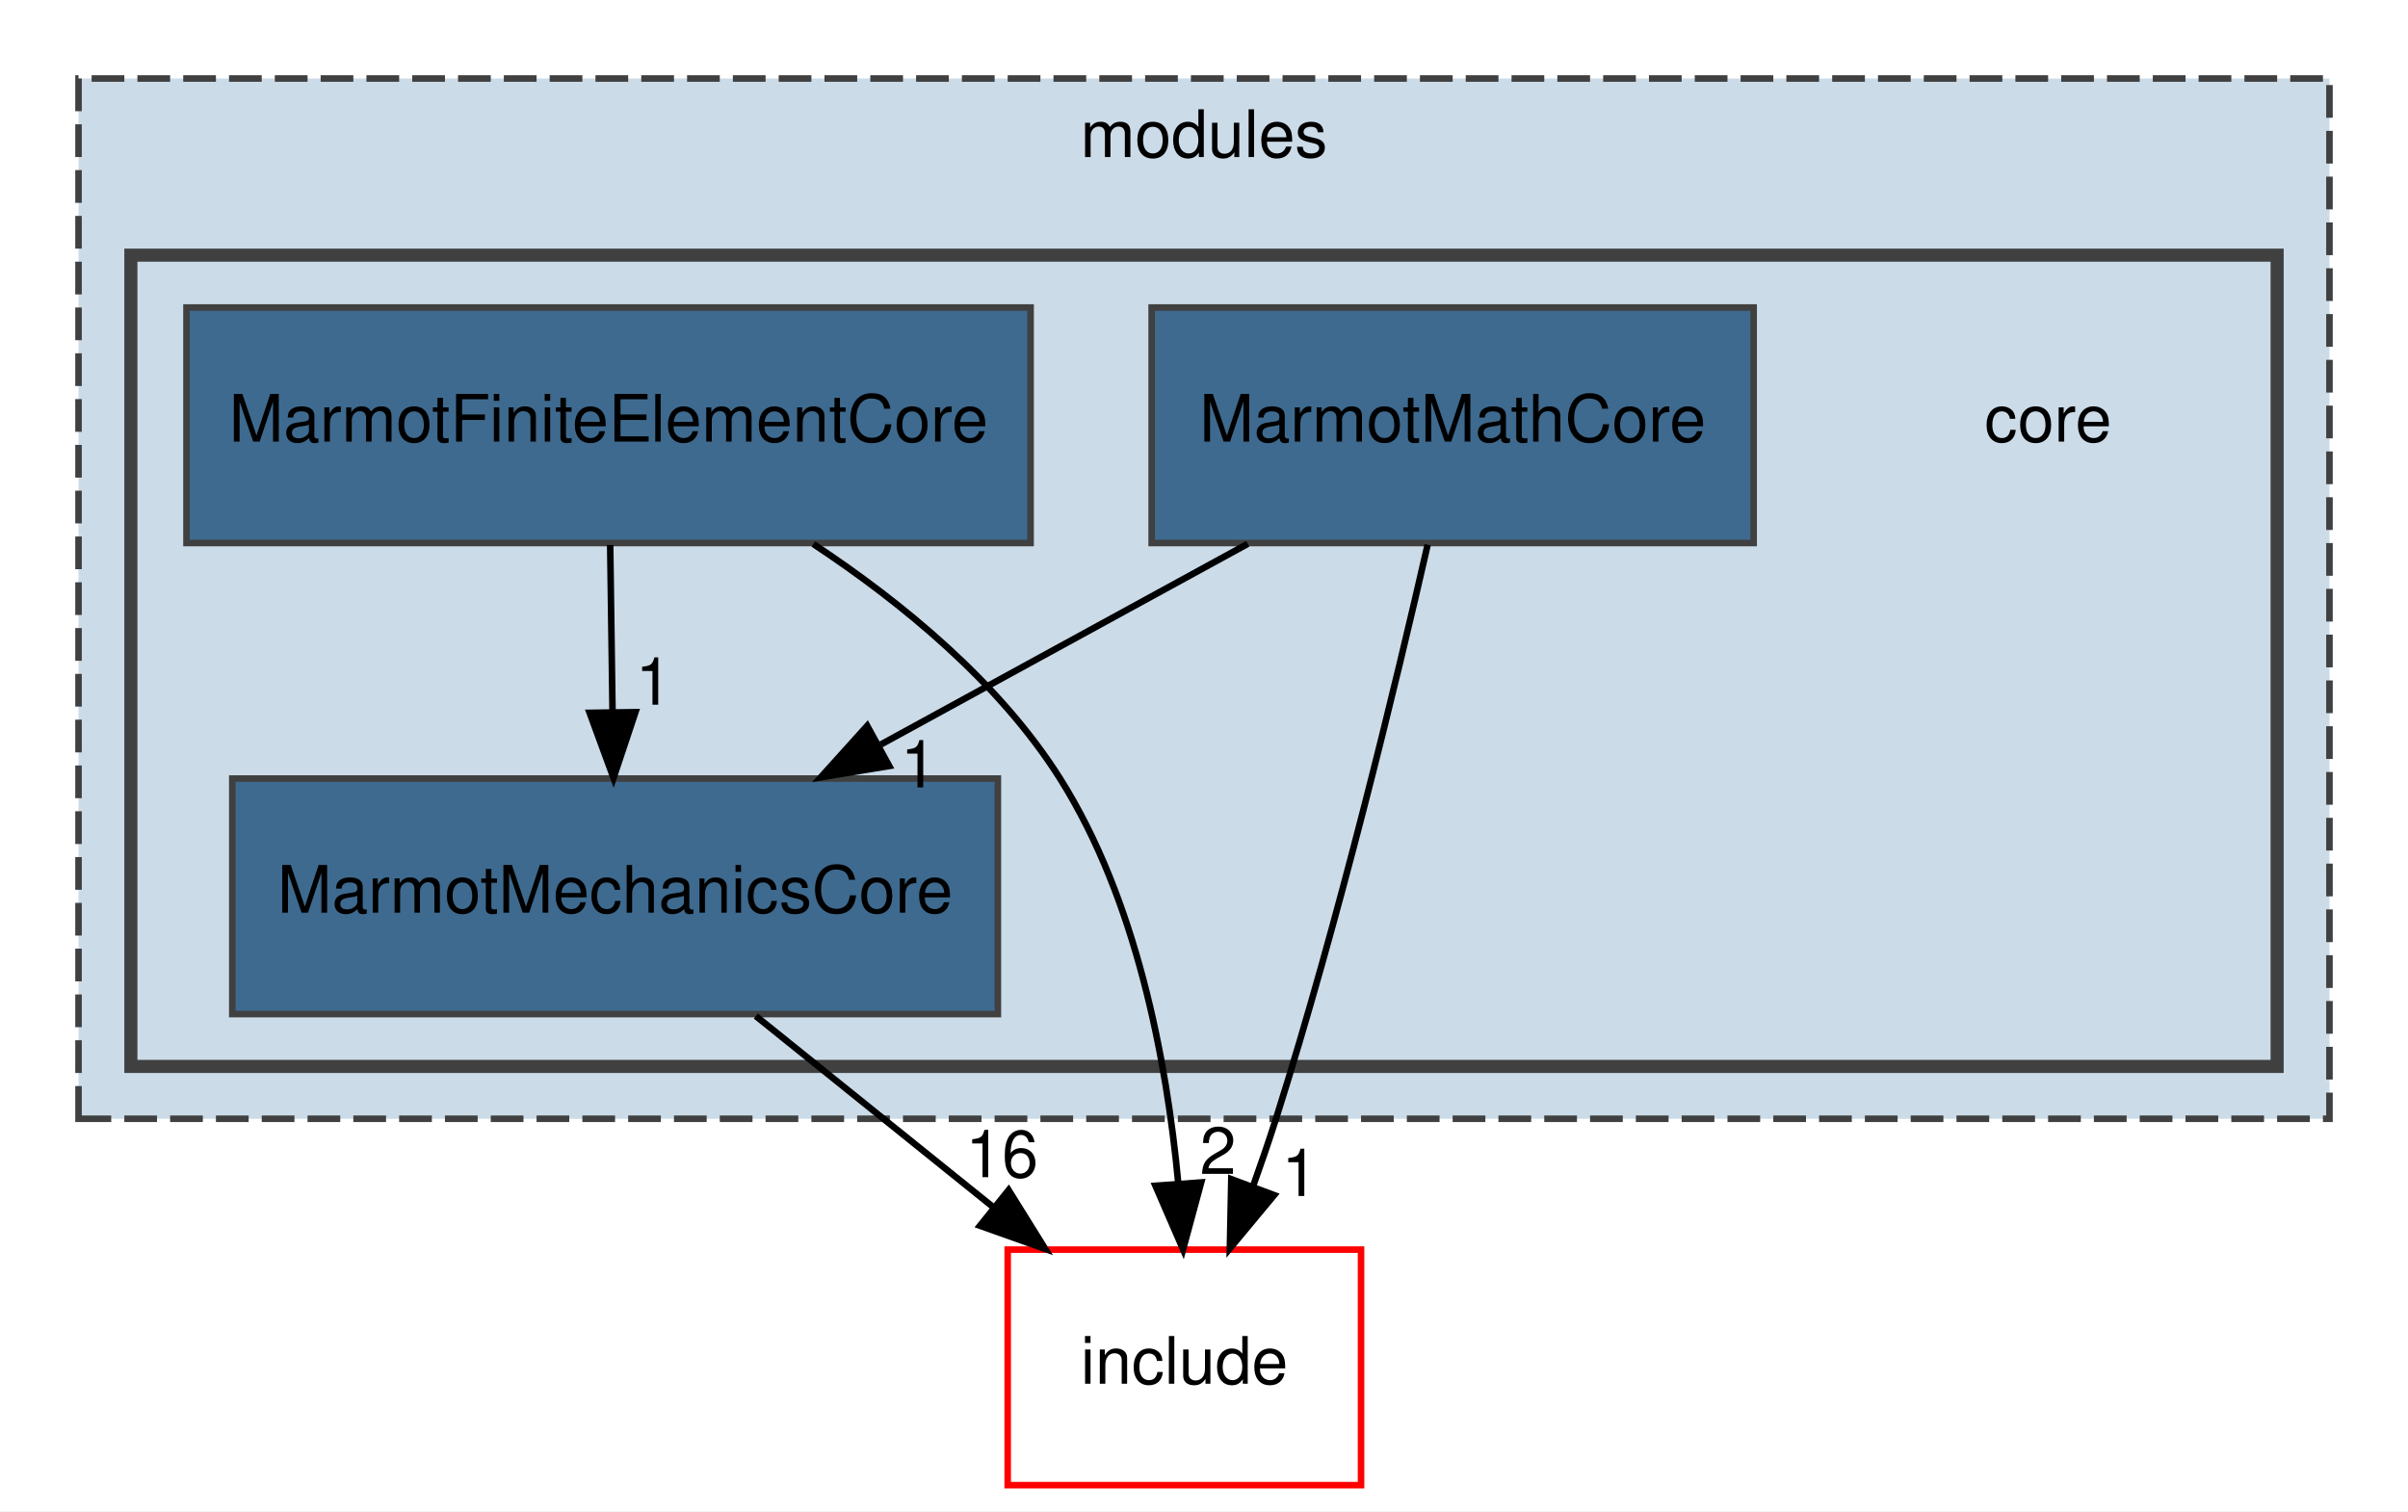
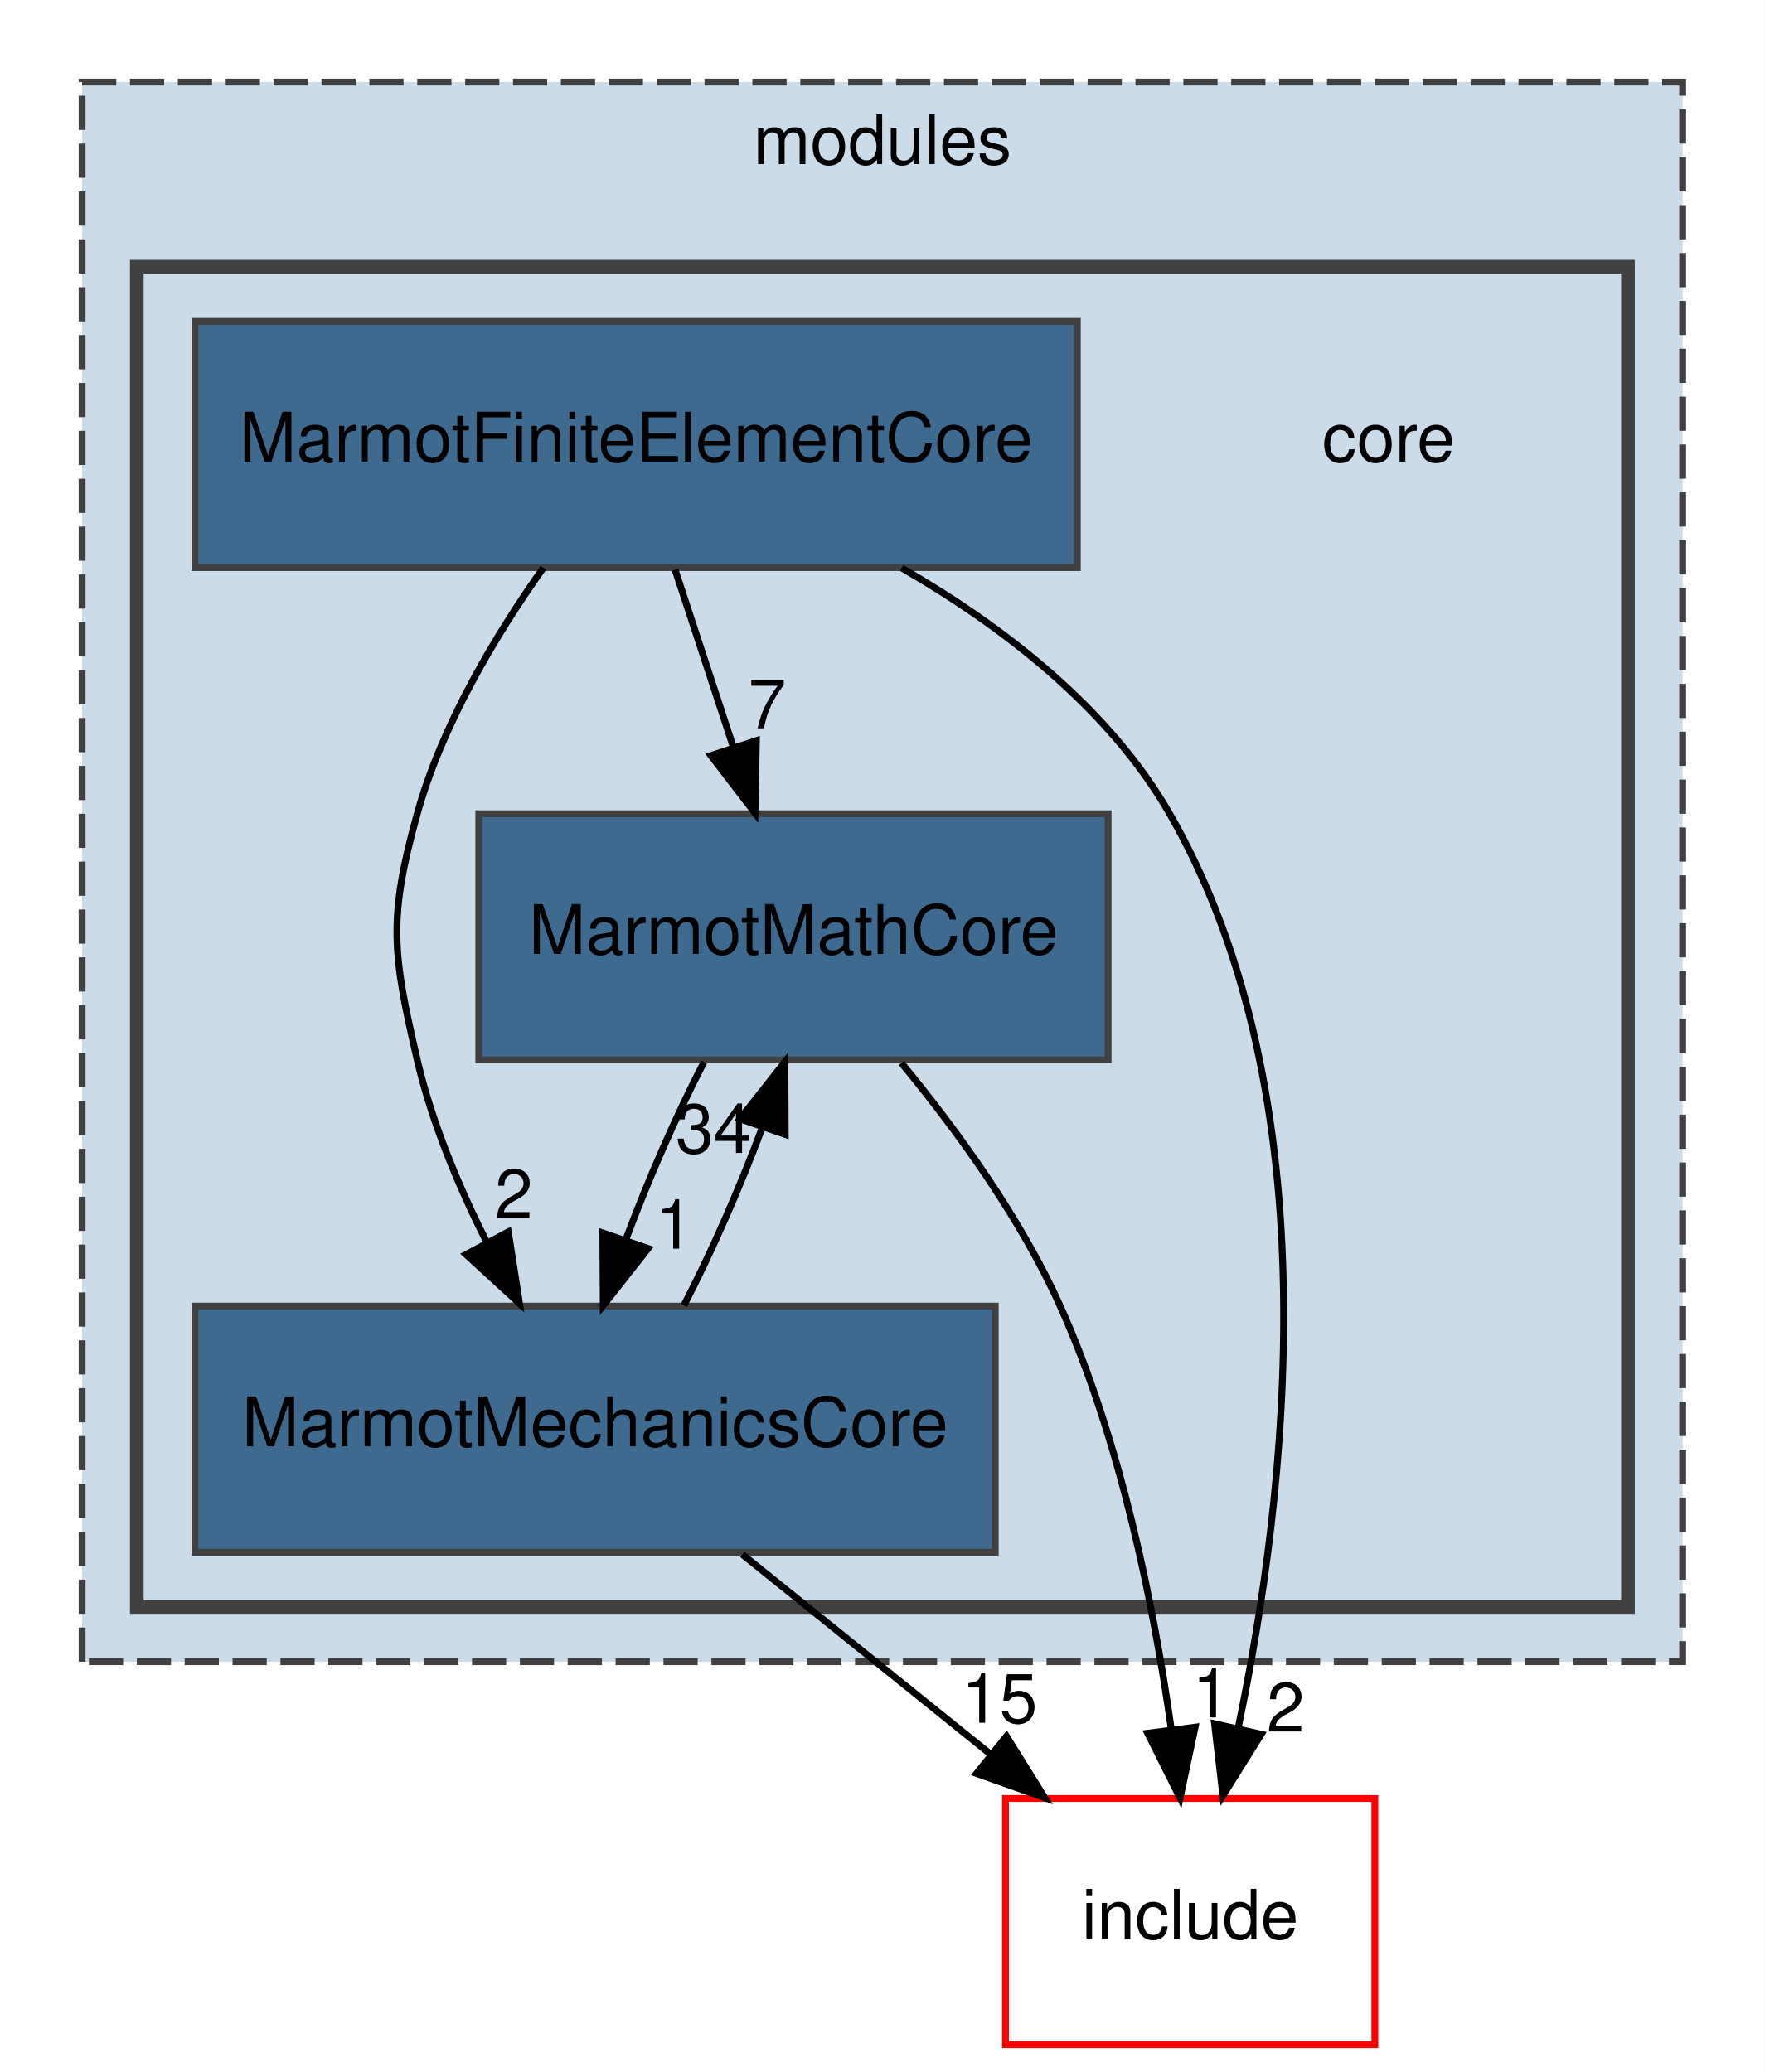
- <svg xmlns="http://www.w3.org/2000/svg" xmlns:xlink="http://www.w3.org/1999/xlink" width="368pt" height="231pt" viewBox="0.00 0.00 368.00 231.00">
-   <g id="graph0" class="graph" transform="scale(1 1) rotate(0) translate(4 227)">
-     <polygon fill="white" stroke="transparent" points="-4,4 -4,-227 364,-227 364,4 -4,4" />
+ <svg xmlns="http://www.w3.org/2000/svg" xmlns:xlink="http://www.w3.org/1999/xlink" width="258pt" height="303pt" viewBox="0.00 0.00 258.00 303.00">
+   <g id="graph0" class="graph" transform="scale(1 1) rotate(0) translate(4 299)">
+     <polygon fill="white" stroke="transparent" points="-4,4 -4,-299 254,-299 254,4 -4,4" />
    <g id="clust1" class="cluster">
      <g id="a_clust1">
        <a xlink:href="dir_e05d7e2b1ecd646af5bb94391405f3b5.html" target="_top" xlink:title="modules">
-           <polygon fill="#cbdbe8" stroke="#404040" stroke-dasharray="5,2" points="8,-56 8,-215 352,-215 352,-56 8,-56" />
-           <text text-anchor="middle" x="180" y="-203" font-family="Helvetica,sans-Serif" font-size="10.00">modules</text>
+           <polygon fill="#cbdbe8" stroke="#404040" stroke-dasharray="5,2" points="8,-56 8,-287 242,-287 242,-56 8,-56" />
+           <text text-anchor="middle" x="125" y="-275" font-family="Helvetica,sans-Serif" font-size="10.00">modules</text>
        </a>
      </g>
    </g>
    <g id="clust2" class="cluster">
      <g id="a_clust2">
        <a xlink:href="dir_6d4da112a1331882b0b6514a341190a0.html" target="_top">
-           <polygon fill="#cbdbe8" stroke="#404040" stroke-width="2" points="16,-64 16,-188 344,-188 344,-64 16,-64" />
+           <polygon fill="#cbdbe8" stroke="#404040" stroke-width="2" points="16,-64 16,-260 234,-260 234,-64 16,-64" />
        </a>
      </g>
    </g>
    <g id="node1" class="node">
-       <text text-anchor="middle" x="309" y="-159.5" font-family="Helvetica,sans-Serif" font-size="10.00">core</text>
+       <text text-anchor="middle" x="199" y="-231.5" font-family="Helvetica,sans-Serif" font-size="10.00">core</text>
    </g>
    <g id="node2" class="node">
      <g id="a_node2">
        <a xlink:href="dir_a6282ced73efdb7b36cfc8bdf7a60b20.html" target="_top" xlink:title="MarmotFiniteElementCore">
-           <polygon fill="#3e6a8f" stroke="#404040" points="153.5,-180 24.5,-180 24.5,-144 153.5,-144 153.5,-180" />
-           <text text-anchor="middle" x="89" y="-159.5" font-family="Helvetica,sans-Serif" font-size="10.00">MarmotFiniteElementCore</text>
+           <polygon fill="#3e6a8f" stroke="#404040" points="153.5,-252 24.5,-252 24.5,-216 153.5,-216 153.5,-252" />
+           <text text-anchor="middle" x="89" y="-231.5" font-family="Helvetica,sans-Serif" font-size="10.00">MarmotFiniteElementCore</text>
+         </a>
+       </g>
+     </g>
+     <g id="node3" class="node">
+       <g id="a_node3">
+         <a xlink:href="dir_39413a3592d49ba1372e049fbfe3e31f.html" target="_top" xlink:title="MarmotMathCore">
+           <polygon fill="#3e6a8f" stroke="#404040" points="158,-180 66,-180 66,-144 158,-144 158,-180" />
+           <text text-anchor="middle" x="112" y="-159.5" font-family="Helvetica,sans-Serif" font-size="10.00">MarmotMathCore</text>
+         </a>
+       </g>
+     </g>
+     <g id="edge1" class="edge">
+       <path fill="none" stroke="black" d="M94.69,-215.7C97.25,-207.9 100.33,-198.51 103.18,-189.83" />
+       <polygon fill="black" stroke="black" points="106.58,-190.7 106.38,-180.1 99.93,-188.51 106.58,-190.7" />
+       <g id="a_edge1-headlabel">
+         <a xlink:href="dir_000021_000022.html" target="_top" xlink:title="7">
+           <text text-anchor="middle" x="108.16" y="-192.5" font-family="Helvetica,sans-Serif" font-size="10.00">7</text>
        </a>
      </g>
    </g>
    <g id="node4" class="node">
      <g id="a_node4">
        <a xlink:href="dir_9969c29766c3ca5ea49aac3cac97384d.html" target="_top" xlink:title="MarmotMechanicsCore">
-           <polygon fill="#3e6a8f" stroke="#404040" points="148.5,-108 31.5,-108 31.5,-72 148.5,-72 148.5,-108" />
-           <text text-anchor="middle" x="90" y="-87.5" font-family="Helvetica,sans-Serif" font-size="10.00">MarmotMechanicsCore</text>
+           <polygon fill="#3e6a8f" stroke="#404040" points="141.5,-108 24.5,-108 24.5,-72 141.5,-72 141.5,-108" />
+           <text text-anchor="middle" x="83" y="-87.5" font-family="Helvetica,sans-Serif" font-size="10.00">MarmotMechanicsCore</text>
        </a>
      </g>
    </g>
    <g id="edge2" class="edge">
-       <path fill="none" stroke="black" d="M89.25,-143.7C89.36,-135.98 89.49,-126.71 89.61,-118.11" />
-       <polygon fill="black" stroke="black" points="93.11,-118.15 89.76,-108.1 86.11,-118.05 93.11,-118.15" />
+       <path fill="none" stroke="black" d="M75.44,-215.97C68.44,-206.09 60.63,-193.05 57,-180 52.71,-164.59 53.38,-159.59 57,-144 59.1,-134.96 62.97,-125.68 67.09,-117.47" />
+       <polygon fill="black" stroke="black" points="70.31,-118.86 71.95,-108.39 64.14,-115.55 70.31,-118.86" />
      <g id="a_edge2-headlabel">
-         <a xlink:href="dir_000021_000023.html" target="_top" xlink:title="1">
-           <text text-anchor="middle" x="95.9" y="-119.29" font-family="Helvetica,sans-Serif" font-size="10.00">1</text>
+         <a xlink:href="dir_000021_000023.html" target="_top" xlink:title="2">
+           <text text-anchor="middle" x="71.12" y="-120.87" font-family="Helvetica,sans-Serif" font-size="10.00">2</text>
        </a>
      </g>
    </g>
    <g id="node5" class="node">
      <g id="a_node5">
        <a xlink:href="dir_d44c64559bbebec7f509842c48db8b23.html" target="_top" xlink:title="include">
-           <polygon fill="none" stroke="red" points="204,-36 150,-36 150,0 204,0 204,-36" />
-           <text text-anchor="middle" x="177" y="-15.5" font-family="Helvetica,sans-Serif" font-size="10.00">include</text>
-         </a>
-       </g>
-     </g>
-     <g id="edge1" class="edge">
-       <path fill="none" stroke="black" d="M120.3,-143.85C133.86,-134.88 148.73,-122.69 158,-108 169.7,-89.46 174.3,-64.87 176.06,-46.23" />
-       <polygon fill="black" stroke="black" points="179.57,-46.27 176.8,-36.04 172.58,-45.76 179.57,-46.27" />
-       <g id="a_edge1-headlabel">
-         <a xlink:href="dir_000021_000007.html" target="_top" xlink:title="2">
-           <text text-anchor="middle" x="182.14" y="-47.56" font-family="Helvetica,sans-Serif" font-size="10.00">2</text>
-         </a>
-       </g>
-     </g>
-     <g id="node3" class="node">
-       <g id="a_node3">
-         <a xlink:href="dir_39413a3592d49ba1372e049fbfe3e31f.html" target="_top" xlink:title="MarmotMathCore">
-           <polygon fill="#3e6a8f" stroke="#404040" points="264,-180 172,-180 172,-144 264,-144 264,-180" />
-           <text text-anchor="middle" x="218" y="-159.5" font-family="Helvetica,sans-Serif" font-size="10.00">MarmotMathCore</text>
+           <polygon fill="none" stroke="red" points="197,-36 143,-36 143,0 197,0 197,-36" />
+           <text text-anchor="middle" x="170" y="-15.5" font-family="Helvetica,sans-Serif" font-size="10.00">include</text>
        </a>
      </g>
    </g>
    <g id="edge3" class="edge">
-       <path fill="none" stroke="black" d="M186.69,-143.88C169.8,-134.64 148.75,-123.13 130.62,-113.21" />
-       <polygon fill="black" stroke="black" points="131.89,-109.92 121.43,-108.19 128.53,-116.06 131.89,-109.92" />
+       <path fill="none" stroke="black" d="M127.82,-215.95C142.65,-207.38 158.11,-195.47 167,-180 190.88,-138.45 184.12,-80.34 177.05,-46.49" />
+       <polygon fill="black" stroke="black" points="180.39,-45.39 174.78,-36.4 173.56,-46.93 180.39,-45.39" />
      <g id="a_edge3-headlabel">
-         <a xlink:href="dir_000022_000023.html" target="_top" xlink:title="1">
-           <text text-anchor="middle" x="136.4" y="-106.65" font-family="Helvetica,sans-Serif" font-size="10.00">1</text>
+         <a xlink:href="dir_000021_000007.html" target="_top" xlink:title="2">
+           <text text-anchor="middle" x="183.95" y="-45.78" font-family="Helvetica,sans-Serif" font-size="10.00">2</text>
        </a>
      </g>
    </g>
    <g id="edge4" class="edge">
-       <path fill="none" stroke="black" d="M214.18,-143.74C209.4,-122.8 200.66,-86.5 191,-56 189.93,-52.62 188.72,-49.11 187.48,-45.64" />
-       <polygon fill="black" stroke="black" points="190.72,-44.33 183.95,-36.18 184.17,-46.77 190.72,-44.33" />
+       <path fill="none" stroke="black" d="M98.92,-143.7C94.88,-135.9 90.77,-126.51 87.53,-117.83" />
+       <polygon fill="black" stroke="black" points="90.75,-116.43 84.19,-108.1 84.13,-118.7 90.75,-116.43" />
      <g id="a_edge4-headlabel">
-         <a xlink:href="dir_000022_000007.html" target="_top" xlink:title="1">
-           <text text-anchor="middle" x="194.64" y="-44.2" font-family="Helvetica,sans-Serif" font-size="10.00">1</text>
+         <a xlink:href="dir_000022_000023.html" target="_top" xlink:title="1">
+           <text text-anchor="middle" x="94.6" y="-116.4" font-family="Helvetica,sans-Serif" font-size="10.00">1</text>
        </a>
      </g>
    </g>
    <g id="edge5" class="edge">
-       <path fill="none" stroke="black" d="M111.51,-71.7C122.46,-62.88 135.95,-52.03 147.82,-42.47" />
-       <polygon fill="black" stroke="black" points="150.14,-45.1 155.74,-36.1 145.76,-39.65 150.14,-45.1" />
+       <path fill="none" stroke="black" d="M127.78,-143.56C135.86,-133.76 145.19,-120.92 151,-108 159.84,-88.34 164.65,-64.35 167.22,-46.23" />
+       <polygon fill="black" stroke="black" points="170.72,-46.43 168.52,-36.06 163.78,-45.54 170.72,-46.43" />
      <g id="a_edge5-headlabel">
-         <a xlink:href="dir_000023_000007.html" target="_top" xlink:title="16">
-           <text text-anchor="middle" x="149.12" y="-47.07" font-family="Helvetica,sans-Serif" font-size="10.00">16</text>
+         <a xlink:href="dir_000022_000007.html" target="_top" xlink:title="1">
+           <text text-anchor="middle" x="173.09" y="-47.85" font-family="Helvetica,sans-Serif" font-size="10.00">1</text>
+         </a>
+       </g>
+     </g>
+     <g id="edge6" class="edge">
+       <path fill="none" stroke="black" d="M95.98,-108.1C100.06,-115.96 104.22,-125.46 107.49,-134.23" />
+       <polygon fill="black" stroke="black" points="104.18,-135.38 110.75,-143.7 110.8,-133.1 104.18,-135.38" />
+       <g id="a_edge6-headlabel">
+         <a xlink:href="dir_000023_000022.html" target="_top" xlink:title="34">
+           <text text-anchor="middle" x="100.33" y="-130.4" font-family="Helvetica,sans-Serif" font-size="10.00">34</text>
+         </a>
+       </g>
+     </g>
+     <g id="edge7" class="edge">
+       <path fill="none" stroke="black" d="M104.51,-71.7C115.46,-62.88 128.95,-52.03 140.82,-42.47" />
+       <polygon fill="black" stroke="black" points="143.14,-45.1 148.74,-36.1 138.76,-39.65 143.14,-45.1" />
+       <g id="a_edge7-headlabel">
+         <a xlink:href="dir_000023_000007.html" target="_top" xlink:title="15">
+           <text text-anchor="middle" x="142.12" y="-47.07" font-family="Helvetica,sans-Serif" font-size="10.00">15</text>
        </a>
      </g>
    </g>
  </g>
</svg>
